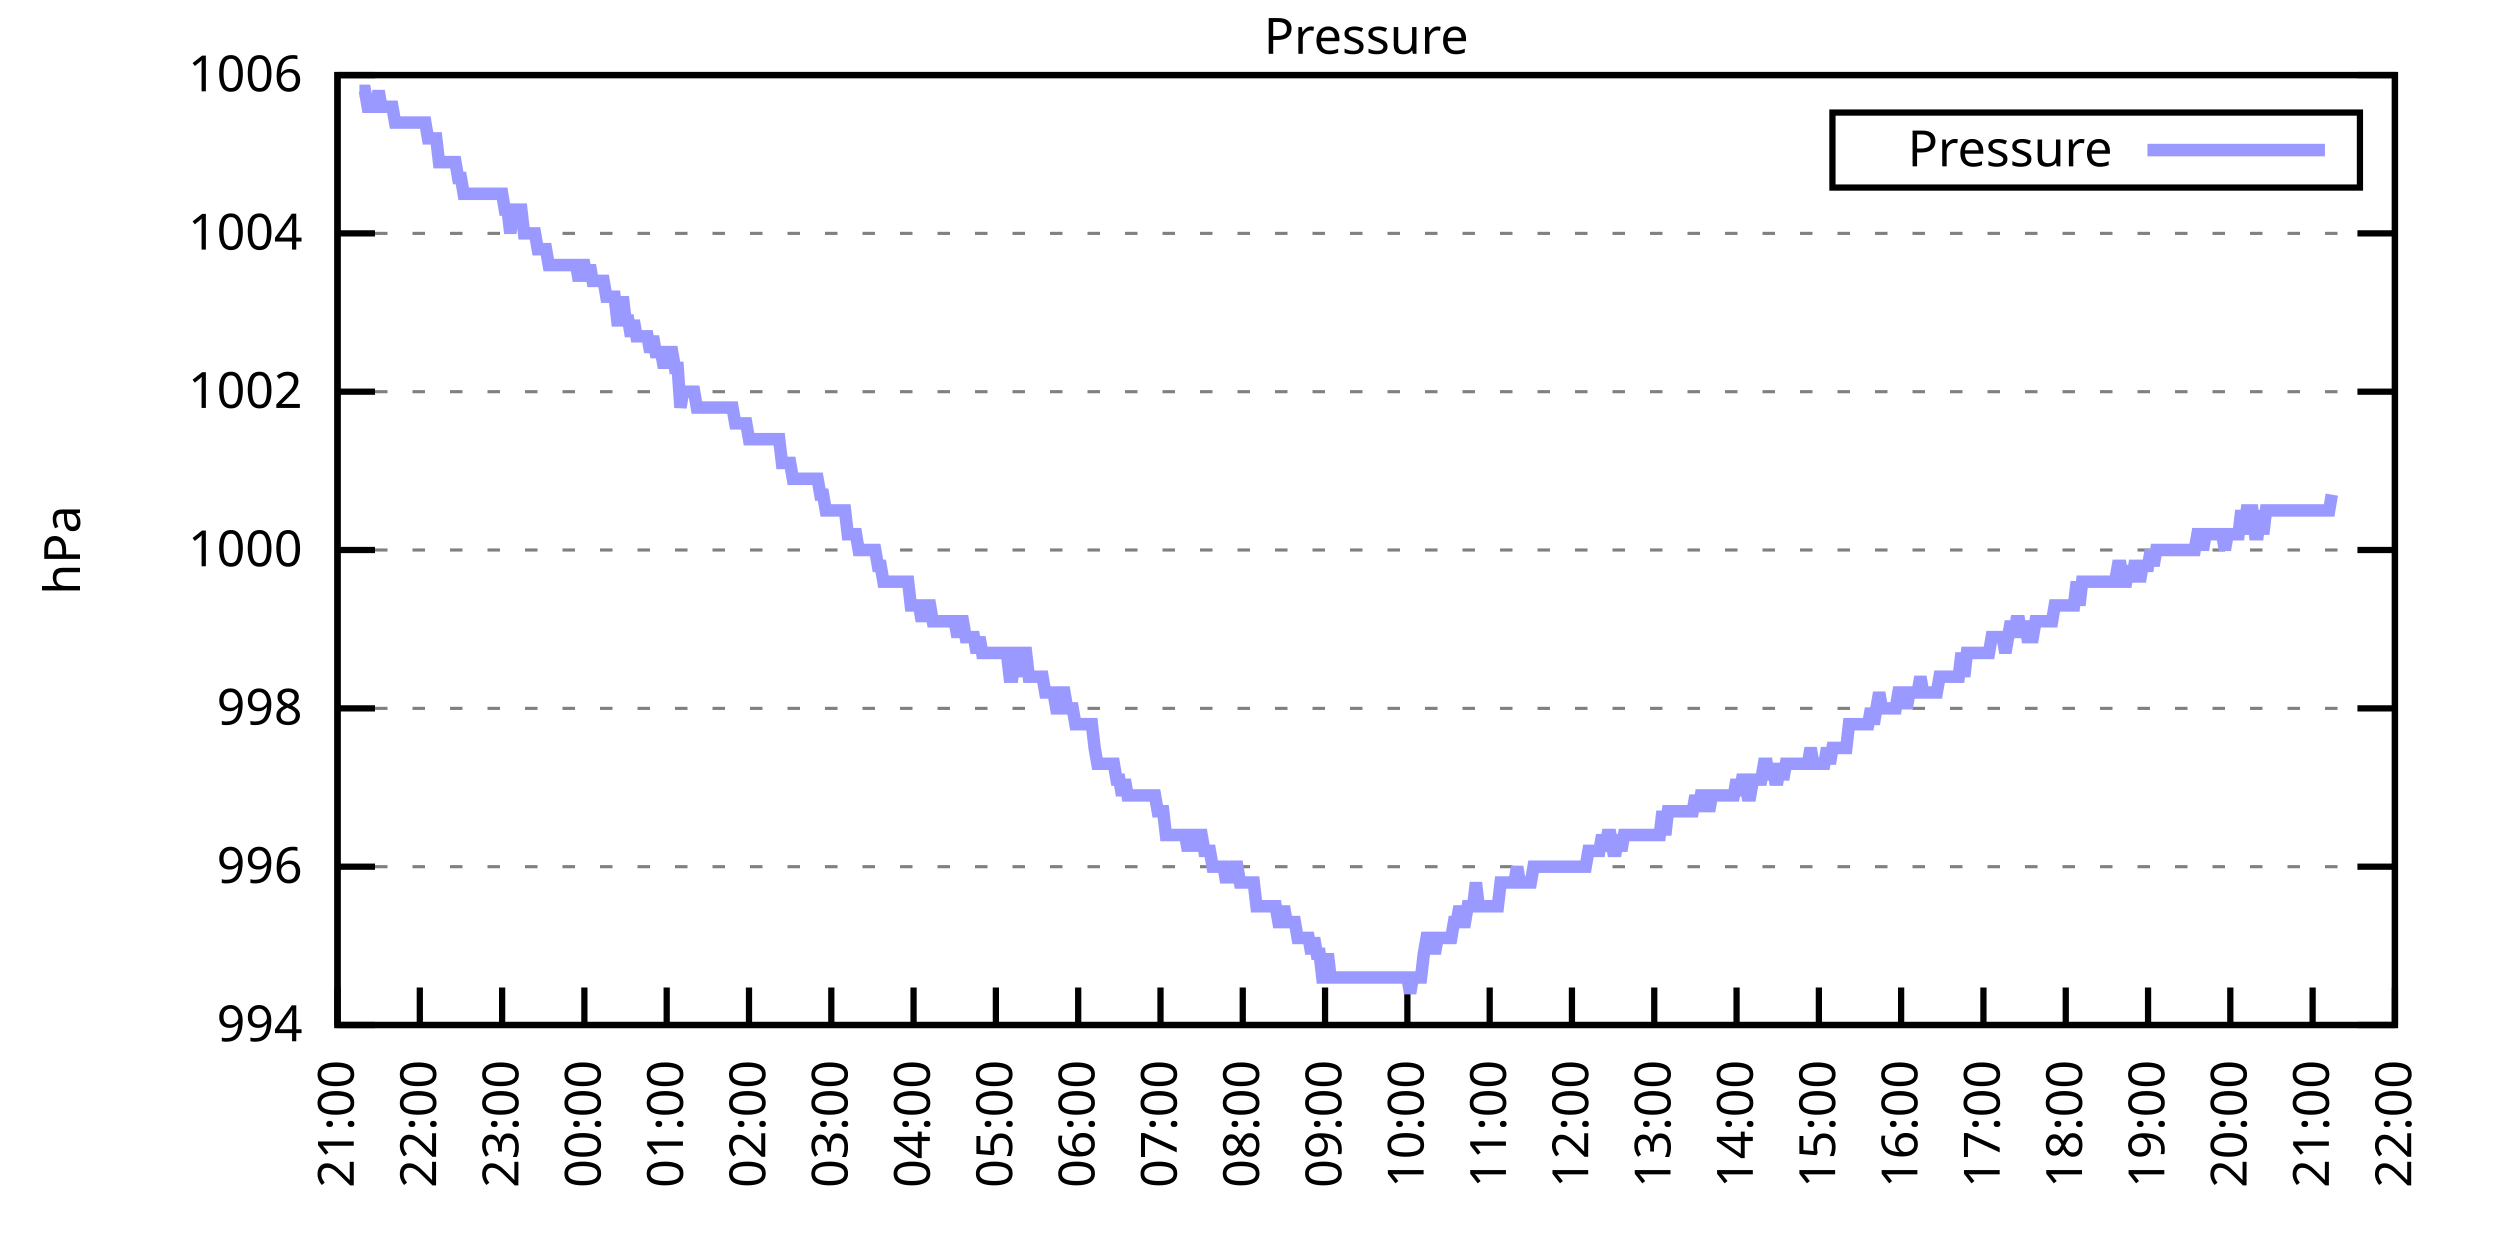
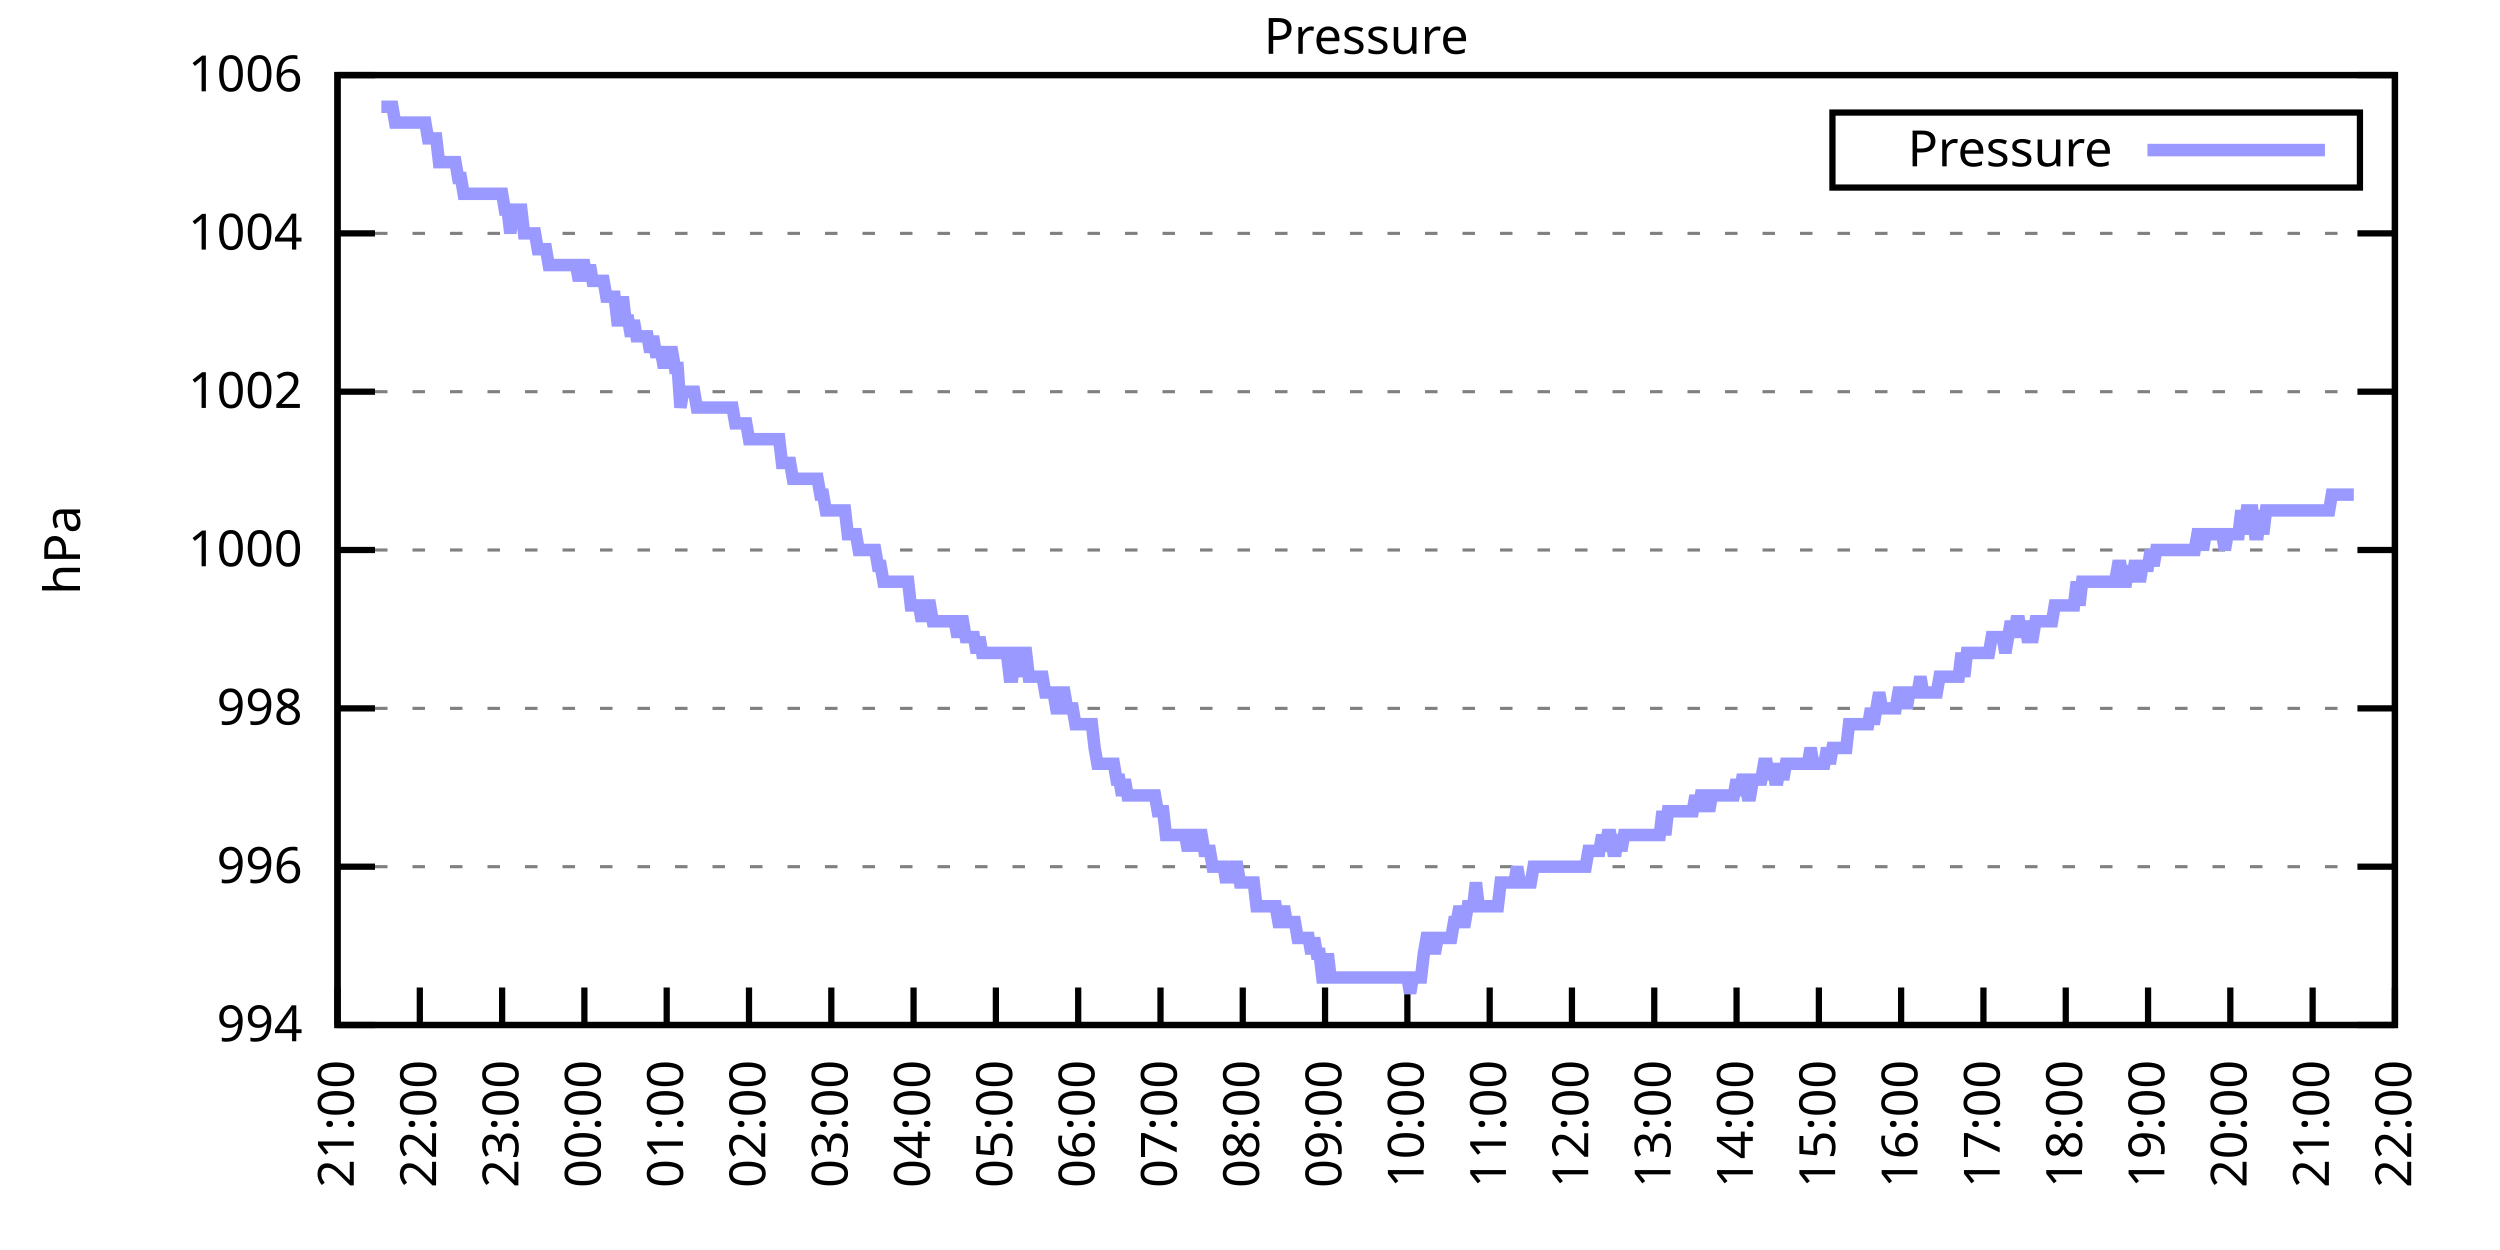
<svg xmlns="http://www.w3.org/2000/svg" xmlns:xlink="http://www.w3.org/1999/xlink" width="400" height="200" viewBox="0 0 400 200">
  <g id="gnuplot_canvas">
    <rect x="0" y="0" width="400" height="200" fill="none" />
    <defs>
      <circle id="gpDot" r="0.5" stroke-width="0.5" stroke="currentColor" />
      <path id="gpPt0" stroke-width="0.333" stroke="currentColor" d="M-1,0 h2 M0,-1 v2" />
      <path id="gpPt1" stroke-width="0.333" stroke="currentColor" d="M-1,-1 L1,1 M1,-1 L-1,1" />
      <path id="gpPt2" stroke-width="0.333" stroke="currentColor" d="M-1,0 L1,0 M0,-1 L0,1 M-1,-1 L1,1 M-1,1 L1,-1" />
      <rect id="gpPt3" stroke-width="0.333" stroke="currentColor" x="-1" y="-1" width="2" height="2" />
      <rect id="gpPt4" stroke-width="0.333" stroke="currentColor" fill="currentColor" x="-1" y="-1" width="2" height="2" />
      <circle id="gpPt5" stroke-width="0.333" stroke="currentColor" cx="0" cy="0" r="1" />
      <use xlink:href="#gpPt5" id="gpPt6" fill="currentColor" stroke="none" />
      <path id="gpPt7" stroke-width="0.333" stroke="currentColor" d="M0,-1.33 L-1.33,0.67 L1.33,0.67 z" />
      <use xlink:href="#gpPt7" id="gpPt8" fill="currentColor" stroke="none" />
      <use xlink:href="#gpPt7" id="gpPt9" stroke="currentColor" transform="rotate(180)" />
      <use xlink:href="#gpPt9" id="gpPt10" fill="currentColor" stroke="none" />
      <use xlink:href="#gpPt3" id="gpPt11" stroke="currentColor" transform="rotate(45)" />
      <use xlink:href="#gpPt11" id="gpPt12" fill="currentColor" stroke="none" />
      <path id="gpPt13" stroke-width="0.333" stroke="currentColor" d="M0,1.330 L1.265,0.411 L0.782,-1.067 L-0.782,-1.076 L-1.265,0.411 z" />
      <use xlink:href="#gpPt13" id="gpPt14" fill="currentColor" stroke="none" />
      <filter id="textbox" filterUnits="objectBoundingBox" x="0" y="0" height="1" width="1">
        <feFlood flood-color="white" flood-opacity="1" result="bgnd" />
        <feComposite in="SourceGraphic" in2="bgnd" operator="atop" />
      </filter>
      <filter id="greybox" filterUnits="objectBoundingBox" x="0" y="0" height="1" width="1">
        <feFlood flood-color="lightgrey" flood-opacity="1" result="grey" />
        <feComposite in="SourceGraphic" in2="grey" operator="atop" />
      </filter>
    </defs>
    <g fill="none" color="white" stroke="currentColor" stroke-width="1.00" stroke-linecap="butt" stroke-linejoin="miter">
</g>
    <g fill="none" color="black" stroke="currentColor" stroke-width="1.00" stroke-linecap="butt" stroke-linejoin="miter">
      <g stroke="none" shape-rendering="crispEdges">
        <polygon fill="rgb(255, 255, 255)" points="54.00,164.00 383.18,164.00 383.18,12.02 54.00,12.02 " />
      </g>
    </g>
    <g fill="none" color="black" stroke="currentColor" stroke-width="1.00" stroke-linecap="butt" stroke-linejoin="miter">
</g>
    <g fill="none" color="black" stroke="black" stroke-width="0.50" stroke-linecap="butt" stroke-linejoin="miter">
</g>
    <g fill="none" color="gray" stroke="currentColor" stroke-width="0.50" stroke-linecap="butt" stroke-linejoin="miter">
      <path stroke="gray" stroke-dasharray="2,4" class="gridline" d="M54.00,164.00 L383.19,164.00  " />
    </g>
    <g fill="none" color="gray" stroke="gray" stroke-width="1.00" stroke-linecap="butt" stroke-linejoin="miter">
</g>
    <g fill="none" color="black" stroke="currentColor" stroke-width="1.00" stroke-linecap="butt" stroke-linejoin="miter">
      <path stroke="black" d="M54.00,164.00 L60.00,164.00 M383.19,164.00 L377.19,164.00  " />
      <g transform="translate(48.40,166.60)" stroke="none" fill="black" font-family="Sans" font-size="8.00" text-anchor="end">
        <text>
          <tspan font-family="Sans"> 994</tspan>
        </text>
      </g>
    </g>
    <g fill="none" color="black" stroke="currentColor" stroke-width="1.00" stroke-linecap="butt" stroke-linejoin="miter">
</g>
    <g fill="none" color="black" stroke="black" stroke-width="0.50" stroke-linecap="butt" stroke-linejoin="miter">
</g>
    <g fill="none" color="gray" stroke="currentColor" stroke-width="0.50" stroke-linecap="butt" stroke-linejoin="miter">
      <path stroke="gray" stroke-dasharray="2,4" class="gridline" d="M54.00,138.67 L383.19,138.67  " />
    </g>
    <g fill="none" color="gray" stroke="gray" stroke-width="1.00" stroke-linecap="butt" stroke-linejoin="miter">
</g>
    <g fill="none" color="black" stroke="currentColor" stroke-width="1.00" stroke-linecap="butt" stroke-linejoin="miter">
      <path stroke="black" d="M54.00,138.67 L60.00,138.67 M383.19,138.67 L377.19,138.67  " />
      <g transform="translate(48.40,141.27)" stroke="none" fill="black" font-family="Sans" font-size="8.00" text-anchor="end">
        <text>
          <tspan font-family="Sans"> 996</tspan>
        </text>
      </g>
    </g>
    <g fill="none" color="black" stroke="currentColor" stroke-width="1.00" stroke-linecap="butt" stroke-linejoin="miter">
</g>
    <g fill="none" color="black" stroke="black" stroke-width="0.50" stroke-linecap="butt" stroke-linejoin="miter">
</g>
    <g fill="none" color="gray" stroke="currentColor" stroke-width="0.50" stroke-linecap="butt" stroke-linejoin="miter">
      <path stroke="gray" stroke-dasharray="2,4" class="gridline" d="M54.00,113.34 L383.19,113.34  " />
    </g>
    <g fill="none" color="gray" stroke="gray" stroke-width="1.00" stroke-linecap="butt" stroke-linejoin="miter">
</g>
    <g fill="none" color="black" stroke="currentColor" stroke-width="1.00" stroke-linecap="butt" stroke-linejoin="miter">
      <path stroke="black" d="M54.00,113.34 L60.00,113.34 M383.19,113.34 L377.19,113.34  " />
      <g transform="translate(48.40,115.94)" stroke="none" fill="black" font-family="Sans" font-size="8.00" text-anchor="end">
        <text>
          <tspan font-family="Sans"> 998</tspan>
        </text>
      </g>
    </g>
    <g fill="none" color="black" stroke="currentColor" stroke-width="1.00" stroke-linecap="butt" stroke-linejoin="miter">
</g>
    <g fill="none" color="black" stroke="black" stroke-width="0.50" stroke-linecap="butt" stroke-linejoin="miter">
</g>
    <g fill="none" color="gray" stroke="currentColor" stroke-width="0.50" stroke-linecap="butt" stroke-linejoin="miter">
      <path stroke="gray" stroke-dasharray="2,4" class="gridline" d="M54.00,88.00 L383.19,88.00  " />
    </g>
    <g fill="none" color="gray" stroke="gray" stroke-width="1.00" stroke-linecap="butt" stroke-linejoin="miter">
</g>
    <g fill="none" color="black" stroke="currentColor" stroke-width="1.00" stroke-linecap="butt" stroke-linejoin="miter">
      <path stroke="black" d="M54.00,88.00 L60.00,88.00 M383.19,88.00 L377.19,88.00  " />
      <g transform="translate(48.40,90.60)" stroke="none" fill="black" font-family="Sans" font-size="8.00" text-anchor="end">
        <text>
          <tspan font-family="Sans"> 1000</tspan>
        </text>
      </g>
    </g>
    <g fill="none" color="black" stroke="currentColor" stroke-width="1.00" stroke-linecap="butt" stroke-linejoin="miter">
</g>
    <g fill="none" color="black" stroke="black" stroke-width="0.50" stroke-linecap="butt" stroke-linejoin="miter">
</g>
    <g fill="none" color="gray" stroke="currentColor" stroke-width="0.50" stroke-linecap="butt" stroke-linejoin="miter">
      <path stroke="gray" stroke-dasharray="2,4" class="gridline" d="M54.00,62.67 L383.19,62.67  " />
    </g>
    <g fill="none" color="gray" stroke="gray" stroke-width="1.00" stroke-linecap="butt" stroke-linejoin="miter">
</g>
    <g fill="none" color="black" stroke="currentColor" stroke-width="1.00" stroke-linecap="butt" stroke-linejoin="miter">
      <path stroke="black" d="M54.00,62.67 L60.00,62.67 M383.19,62.67 L377.19,62.67  " />
      <g transform="translate(48.40,65.27)" stroke="none" fill="black" font-family="Sans" font-size="8.00" text-anchor="end">
        <text>
          <tspan font-family="Sans"> 1002</tspan>
        </text>
      </g>
    </g>
    <g fill="none" color="black" stroke="currentColor" stroke-width="1.00" stroke-linecap="butt" stroke-linejoin="miter">
</g>
    <g fill="none" color="black" stroke="black" stroke-width="0.50" stroke-linecap="butt" stroke-linejoin="miter">
</g>
    <g fill="none" color="gray" stroke="currentColor" stroke-width="0.50" stroke-linecap="butt" stroke-linejoin="miter">
      <path stroke="gray" stroke-dasharray="2,4" class="gridline" d="M54.00,37.34 L383.19,37.34  " />
    </g>
    <g fill="none" color="gray" stroke="gray" stroke-width="1.00" stroke-linecap="butt" stroke-linejoin="miter">
</g>
    <g fill="none" color="black" stroke="currentColor" stroke-width="1.00" stroke-linecap="butt" stroke-linejoin="miter">
      <path stroke="black" d="M54.00,37.34 L60.00,37.34 M383.19,37.34 L377.19,37.34  " />
      <g transform="translate(48.40,39.94)" stroke="none" fill="black" font-family="Sans" font-size="8.00" text-anchor="end">
        <text>
          <tspan font-family="Sans"> 1004</tspan>
        </text>
      </g>
    </g>
    <g fill="none" color="black" stroke="currentColor" stroke-width="1.00" stroke-linecap="butt" stroke-linejoin="miter">
</g>
    <g fill="none" color="black" stroke="black" stroke-width="0.50" stroke-linecap="butt" stroke-linejoin="miter">
</g>
    <g fill="none" color="gray" stroke="currentColor" stroke-width="0.50" stroke-linecap="butt" stroke-linejoin="miter">
      <path stroke="gray" stroke-dasharray="2,4" class="gridline" d="M54.00,12.01 L383.19,12.01  " />
    </g>
    <g fill="none" color="gray" stroke="gray" stroke-width="1.00" stroke-linecap="butt" stroke-linejoin="miter">
</g>
    <g fill="none" color="black" stroke="currentColor" stroke-width="1.00" stroke-linecap="butt" stroke-linejoin="miter">
      <path stroke="black" d="M54.00,12.01 L60.00,12.01 M383.19,12.01 L377.19,12.01  " />
      <g transform="translate(48.40,14.61)" stroke="none" fill="black" font-family="Sans" font-size="8.00" text-anchor="end">
        <text>
          <tspan font-family="Sans"> 1006</tspan>
        </text>
      </g>
    </g>
    <g fill="none" color="black" stroke="currentColor" stroke-width="1.00" stroke-linecap="butt" stroke-linejoin="miter">
      <path stroke="black" d="M54.00,164.00 L54.00,158.00  " />
      <g transform="translate(56.60,169.60) rotate(270.00)" stroke="none" fill="black" font-family="Sans" font-size="8.00" text-anchor="end">
        <text>
          <tspan font-family="Sans">21:00</tspan>
        </text>
      </g>
    </g>
    <g fill="none" color="black" stroke="currentColor" stroke-width="1.00" stroke-linecap="butt" stroke-linejoin="miter">
      <path stroke="black" d="M67.17,164.00 L67.17,158.00  " />
      <g transform="translate(69.77,169.60) rotate(270.00)" stroke="none" fill="black" font-family="Sans" font-size="8.00" text-anchor="end">
        <text>
          <tspan font-family="Sans">22:00</tspan>
        </text>
      </g>
    </g>
    <g fill="none" color="black" stroke="currentColor" stroke-width="1.00" stroke-linecap="butt" stroke-linejoin="miter">
      <path stroke="black" d="M80.34,164.00 L80.34,158.00  " />
      <g transform="translate(82.94,169.60) rotate(270.00)" stroke="none" fill="black" font-family="Sans" font-size="8.00" text-anchor="end">
        <text>
          <tspan font-family="Sans">23:00</tspan>
        </text>
      </g>
    </g>
    <g fill="none" color="black" stroke="currentColor" stroke-width="1.00" stroke-linecap="butt" stroke-linejoin="miter">
      <path stroke="black" d="M93.50,164.00 L93.50,158.00  " />
      <g transform="translate(96.10,169.60) rotate(270.00)" stroke="none" fill="black" font-family="Sans" font-size="8.00" text-anchor="end">
        <text>
          <tspan font-family="Sans">00:00</tspan>
        </text>
      </g>
    </g>
    <g fill="none" color="black" stroke="currentColor" stroke-width="1.00" stroke-linecap="butt" stroke-linejoin="miter">
      <path stroke="black" d="M106.67,164.00 L106.67,158.00  " />
      <g transform="translate(109.27,169.60) rotate(270.00)" stroke="none" fill="black" font-family="Sans" font-size="8.00" text-anchor="end">
        <text>
          <tspan font-family="Sans">01:00</tspan>
        </text>
      </g>
    </g>
    <g fill="none" color="black" stroke="currentColor" stroke-width="1.00" stroke-linecap="butt" stroke-linejoin="miter">
      <path stroke="black" d="M119.84,164.00 L119.84,158.00  " />
      <g transform="translate(122.44,169.60) rotate(270.00)" stroke="none" fill="black" font-family="Sans" font-size="8.00" text-anchor="end">
        <text>
          <tspan font-family="Sans">02:00</tspan>
        </text>
      </g>
    </g>
    <g fill="none" color="black" stroke="currentColor" stroke-width="1.00" stroke-linecap="butt" stroke-linejoin="miter">
      <path stroke="black" d="M133.01,164.00 L133.01,158.00  " />
      <g transform="translate(135.61,169.60) rotate(270.00)" stroke="none" fill="black" font-family="Sans" font-size="8.00" text-anchor="end">
        <text>
          <tspan font-family="Sans">03:00</tspan>
        </text>
      </g>
    </g>
    <g fill="none" color="black" stroke="currentColor" stroke-width="1.00" stroke-linecap="butt" stroke-linejoin="miter">
      <path stroke="black" d="M146.17,164.00 L146.17,158.00  " />
      <g transform="translate(148.77,169.60) rotate(270.00)" stroke="none" fill="black" font-family="Sans" font-size="8.00" text-anchor="end">
        <text>
          <tspan font-family="Sans">04:00</tspan>
        </text>
      </g>
    </g>
    <g fill="none" color="black" stroke="currentColor" stroke-width="1.00" stroke-linecap="butt" stroke-linejoin="miter">
      <path stroke="black" d="M159.34,164.00 L159.34,158.00  " />
      <g transform="translate(161.94,169.60) rotate(270.00)" stroke="none" fill="black" font-family="Sans" font-size="8.00" text-anchor="end">
        <text>
          <tspan font-family="Sans">05:00</tspan>
        </text>
      </g>
    </g>
    <g fill="none" color="black" stroke="currentColor" stroke-width="1.00" stroke-linecap="butt" stroke-linejoin="miter">
      <path stroke="black" d="M172.51,164.00 L172.51,158.00  " />
      <g transform="translate(175.11,169.60) rotate(270.00)" stroke="none" fill="black" font-family="Sans" font-size="8.00" text-anchor="end">
        <text>
          <tspan font-family="Sans">06:00</tspan>
        </text>
      </g>
    </g>
    <g fill="none" color="black" stroke="currentColor" stroke-width="1.00" stroke-linecap="butt" stroke-linejoin="miter">
      <path stroke="black" d="M185.68,164.00 L185.68,158.00  " />
      <g transform="translate(188.28,169.60) rotate(270.00)" stroke="none" fill="black" font-family="Sans" font-size="8.00" text-anchor="end">
        <text>
          <tspan font-family="Sans">07:00</tspan>
        </text>
      </g>
    </g>
    <g fill="none" color="black" stroke="currentColor" stroke-width="1.00" stroke-linecap="butt" stroke-linejoin="miter">
      <path stroke="black" d="M198.84,164.00 L198.84,158.00  " />
      <g transform="translate(201.44,169.60) rotate(270.00)" stroke="none" fill="black" font-family="Sans" font-size="8.00" text-anchor="end">
        <text>
          <tspan font-family="Sans">08:00</tspan>
        </text>
      </g>
    </g>
    <g fill="none" color="black" stroke="currentColor" stroke-width="1.00" stroke-linecap="butt" stroke-linejoin="miter">
      <path stroke="black" d="M212.01,164.00 L212.01,158.00  " />
      <g transform="translate(214.61,169.60) rotate(270.00)" stroke="none" fill="black" font-family="Sans" font-size="8.00" text-anchor="end">
        <text>
          <tspan font-family="Sans">09:00</tspan>
        </text>
      </g>
    </g>
    <g fill="none" color="black" stroke="currentColor" stroke-width="1.00" stroke-linecap="butt" stroke-linejoin="miter">
      <path stroke="black" d="M225.18,164.00 L225.18,158.00  " />
      <g transform="translate(227.78,169.60) rotate(270.00)" stroke="none" fill="black" font-family="Sans" font-size="8.00" text-anchor="end">
        <text>
          <tspan font-family="Sans">10:00</tspan>
        </text>
      </g>
    </g>
    <g fill="none" color="black" stroke="currentColor" stroke-width="1.00" stroke-linecap="butt" stroke-linejoin="miter">
      <path stroke="black" d="M238.35,164.00 L238.35,158.00  " />
      <g transform="translate(240.95,169.60) rotate(270.00)" stroke="none" fill="black" font-family="Sans" font-size="8.00" text-anchor="end">
        <text>
          <tspan font-family="Sans">11:00</tspan>
        </text>
      </g>
    </g>
    <g fill="none" color="black" stroke="currentColor" stroke-width="1.00" stroke-linecap="butt" stroke-linejoin="miter">
      <path stroke="black" d="M251.51,164.00 L251.51,158.00  " />
      <g transform="translate(254.11,169.60) rotate(270.00)" stroke="none" fill="black" font-family="Sans" font-size="8.00" text-anchor="end">
        <text>
          <tspan font-family="Sans">12:00</tspan>
        </text>
      </g>
    </g>
    <g fill="none" color="black" stroke="currentColor" stroke-width="1.00" stroke-linecap="butt" stroke-linejoin="miter">
      <path stroke="black" d="M264.68,164.00 L264.68,158.00  " />
      <g transform="translate(267.28,169.60) rotate(270.00)" stroke="none" fill="black" font-family="Sans" font-size="8.00" text-anchor="end">
        <text>
          <tspan font-family="Sans">13:00</tspan>
        </text>
      </g>
    </g>
    <g fill="none" color="black" stroke="currentColor" stroke-width="1.00" stroke-linecap="butt" stroke-linejoin="miter">
      <path stroke="black" d="M277.85,164.00 L277.85,158.00  " />
      <g transform="translate(280.45,169.60) rotate(270.00)" stroke="none" fill="black" font-family="Sans" font-size="8.00" text-anchor="end">
        <text>
          <tspan font-family="Sans">14:00</tspan>
        </text>
      </g>
    </g>
    <g fill="none" color="black" stroke="currentColor" stroke-width="1.00" stroke-linecap="butt" stroke-linejoin="miter">
      <path stroke="black" d="M291.02,164.00 L291.02,158.00  " />
      <g transform="translate(293.62,169.60) rotate(270.00)" stroke="none" fill="black" font-family="Sans" font-size="8.00" text-anchor="end">
        <text>
          <tspan font-family="Sans">15:00</tspan>
        </text>
      </g>
    </g>
    <g fill="none" color="black" stroke="currentColor" stroke-width="1.00" stroke-linecap="butt" stroke-linejoin="miter">
      <path stroke="black" d="M304.18,164.00 L304.18,158.00  " />
      <g transform="translate(306.78,169.60) rotate(270.00)" stroke="none" fill="black" font-family="Sans" font-size="8.00" text-anchor="end">
        <text>
          <tspan font-family="Sans">16:00</tspan>
        </text>
      </g>
    </g>
    <g fill="none" color="black" stroke="currentColor" stroke-width="1.00" stroke-linecap="butt" stroke-linejoin="miter">
      <path stroke="black" d="M317.35,164.00 L317.35,158.00  " />
      <g transform="translate(319.95,169.60) rotate(270.00)" stroke="none" fill="black" font-family="Sans" font-size="8.00" text-anchor="end">
        <text>
          <tspan font-family="Sans">17:00</tspan>
        </text>
      </g>
    </g>
    <g fill="none" color="black" stroke="currentColor" stroke-width="1.00" stroke-linecap="butt" stroke-linejoin="miter">
      <path stroke="black" d="M330.52,164.00 L330.52,158.00  " />
      <g transform="translate(333.12,169.60) rotate(270.00)" stroke="none" fill="black" font-family="Sans" font-size="8.00" text-anchor="end">
        <text>
          <tspan font-family="Sans">18:00</tspan>
        </text>
      </g>
    </g>
    <g fill="none" color="black" stroke="currentColor" stroke-width="1.00" stroke-linecap="butt" stroke-linejoin="miter">
      <path stroke="black" d="M343.69,164.00 L343.69,158.00  " />
      <g transform="translate(346.29,169.60) rotate(270.00)" stroke="none" fill="black" font-family="Sans" font-size="8.00" text-anchor="end">
        <text>
          <tspan font-family="Sans">19:00</tspan>
        </text>
      </g>
    </g>
    <g fill="none" color="black" stroke="currentColor" stroke-width="1.00" stroke-linecap="butt" stroke-linejoin="miter">
      <path stroke="black" d="M356.85,164.00 L356.85,158.00  " />
      <g transform="translate(359.45,169.60) rotate(270.00)" stroke="none" fill="black" font-family="Sans" font-size="8.00" text-anchor="end">
        <text>
          <tspan font-family="Sans">20:00</tspan>
        </text>
      </g>
    </g>
    <g fill="none" color="black" stroke="currentColor" stroke-width="1.00" stroke-linecap="butt" stroke-linejoin="miter">
      <path stroke="black" d="M370.02,164.00 L370.02,158.00  " />
      <g transform="translate(372.62,169.60) rotate(270.00)" stroke="none" fill="black" font-family="Sans" font-size="8.00" text-anchor="end">
        <text>
          <tspan font-family="Sans">21:00</tspan>
        </text>
      </g>
    </g>
    <g fill="none" color="black" stroke="currentColor" stroke-width="1.00" stroke-linecap="butt" stroke-linejoin="miter">
      <path stroke="black" d="M383.19,164.00 L383.19,158.00  " />
      <g transform="translate(385.79,169.60) rotate(270.00)" stroke="none" fill="black" font-family="Sans" font-size="8.00" text-anchor="end">
        <text>
          <tspan font-family="Sans">22:00</tspan>
        </text>
      </g>
    </g>
    <g fill="none" color="black" stroke="currentColor" stroke-width="1.00" stroke-linecap="butt" stroke-linejoin="miter">
</g>
    <g fill="none" color="black" stroke="currentColor" stroke-width="1.00" stroke-linecap="butt" stroke-linejoin="miter">
      <path stroke="black" d="M54.00,12.01 L54.00,164.00 L383.19,164.00 L383.19,12.01 L54.00,12.01 Z  " />
    </g>
    <g fill="none" color="black" stroke="currentColor" stroke-width="1.00" stroke-linecap="butt" stroke-linejoin="miter">
</g>
    <g fill="none" color="black" stroke="currentColor" stroke-width="1.00" stroke-linecap="butt" stroke-linejoin="miter">
      <path stroke="black" d="M293.19,30.01 L293.19,18.01 L377.59,18.01 L377.59,30.01 L293.19,30.01 Z  " />
    </g>
    <g id="Pressure_plot_1">
      <g fill="none" color="white" stroke="black" stroke-width="2.00" stroke-linecap="butt" stroke-linejoin="miter">
</g>
      <g fill="none" color="black" stroke="currentColor" stroke-width="2.00" stroke-linecap="butt" stroke-linejoin="miter">
        <g transform="translate(337.99,26.61)" stroke="none" fill="black" font-family="Sans" font-size="8.00" text-anchor="end">
          <text>
            <tspan font-family="Sans">Pressure</tspan>
          </text>
        </g>
      </g>
      <g fill="none" color="black" stroke="currentColor" stroke-width="2.00" stroke-linecap="butt" stroke-linejoin="miter">
-         <path stroke="rgb(153, 153, 255)" d="M343.59,24.01 L371.99,24.01 M57.51,14.54 L57.95,14.54 L58.39,14.54 L58.83,17.08 L59.27,17.08 L59.71,17.08   L60.14,17.08 L60.58,14.54 L61.02,17.08 L61.46,17.08 L61.90,17.08 L62.34,17.08 L62.78,17.08 L63.22,19.61   L63.66,19.61 L64.10,19.61 L64.53,19.61 L64.97,19.61 L65.41,19.61 L65.85,19.61 L66.29,19.61 L66.73,19.61   L67.17,19.61 L67.61,19.61 L68.05,19.61 L68.48,22.14 L68.92,22.14 L69.36,22.14 L69.80,22.14 L70.24,25.94   L70.68,25.94 L71.12,25.94 L71.56,25.94 L72.00,25.94 L72.43,25.94 L72.87,25.94 L73.31,28.48 L73.75,28.48   L74.19,31.01 L74.63,31.01 L75.07,31.01 L75.51,31.01 L75.95,31.01 L76.38,31.01 L76.82,31.01 L77.26,31.01   L77.70,31.01 L78.14,31.01 L78.58,31.01 L79.02,31.01 L79.46,31.01 L79.90,31.01 L80.34,31.01 L80.77,33.54   L81.21,33.54 L81.65,37.34 L82.09,33.54 L82.53,33.54 L82.97,33.54 L83.41,33.54 L83.85,37.34 L84.29,37.34   L84.72,37.34 L85.16,37.34 L85.60,37.34 L86.04,39.87 L86.48,39.87 L86.92,39.87 L87.36,39.87 L87.80,42.41   L88.24,42.41 L88.67,42.41 L89.11,42.41 L89.55,42.41 L89.99,42.41 L90.43,42.41 L90.87,42.41 L91.31,42.41   L91.75,42.41 L92.19,42.41 L92.62,44.94 L93.06,42.41 L93.50,42.41 L93.94,44.94 L94.38,42.41 L94.82,44.94   L95.26,44.94 L95.70,44.94 L96.14,44.94 L96.58,44.94 L97.01,47.47 L97.45,47.47 L97.89,47.47 L98.33,47.47   L98.77,51.27 L99.21,51.27 L99.65,47.47 L100.09,51.27 L100.53,51.27 L100.96,53.81 L101.40,51.27 L101.84,53.81   L102.28,53.81 L102.72,53.81 L103.16,53.81 L103.60,53.81 L104.04,56.34 L104.48,53.81 L104.91,56.34 L105.35,56.34   L105.79,56.34 L106.23,58.87 L106.67,56.34 L107.11,56.34 L107.55,56.34 L107.99,58.87 L108.43,58.87 L108.87,65.21   L109.30,62.67 L109.74,62.67 L110.18,62.67 L110.62,62.67 L111.06,62.67 L111.50,65.21 L111.94,65.21 L112.38,65.21   L112.82,65.21 L113.25,65.21 L113.69,65.21 L114.13,65.21 L114.57,65.21 L115.01,65.21 L115.45,65.21 L115.89,65.21   L116.33,65.21 L116.77,65.21 L117.20,65.21 L117.64,67.74 L118.08,67.74 L118.52,67.74 L118.96,67.74 L119.40,67.74   L119.84,70.27 L120.28,70.27 L120.72,70.27 L121.15,70.27 L121.59,70.27 L122.03,70.27 L122.47,70.27 L122.91,70.27   L123.35,70.27 L123.79,70.27 L124.23,70.27 L124.67,70.27 L125.11,74.07 L125.54,74.07 L125.98,74.07 L126.42,74.07   L126.86,76.61 L127.30,76.61 L127.74,76.61 L128.18,76.61 L128.62,76.61 L129.06,76.61 L129.49,76.61 L129.93,76.61   L130.37,76.61 L130.81,76.61 L131.25,79.14 L131.69,79.14 L132.13,81.67 L132.57,81.67 L133.01,81.67 L133.44,81.67   L133.88,81.67 L134.32,81.67 L134.76,81.67 L135.20,81.67 L135.64,85.47 L136.08,85.47 L136.52,85.47 L136.96,85.47   L137.39,88.00 L137.83,88.00 L138.27,88.00 L138.71,88.00 L139.15,88.00 L139.59,88.00 L140.03,88.00 L140.47,90.54   L140.91,90.54 L141.35,93.07 L141.78,93.07 L142.22,93.07 L142.66,93.07 L143.10,93.07 L143.54,93.07 L143.98,93.07   L144.42,93.07 L144.86,93.07 L145.30,93.07 L145.73,96.87 L146.17,96.87 L146.61,96.87 L147.05,96.87 L147.49,99.40   L147.93,96.87 L148.37,96.87 L148.81,96.87 L149.25,99.40 L149.68,99.40 L150.12,99.40 L150.56,99.40 L151.00,99.40   L151.44,99.40 L151.88,99.40 L152.32,99.40 L152.76,99.40 L153.20,101.94 L153.63,99.40 L154.07,99.40 L154.51,101.94   L154.95,101.94 L155.39,101.94 L155.83,101.94 L156.27,104.47 L156.71,101.94 L157.15,104.47 L157.59,104.47 L158.02,104.47   L158.46,104.47 L158.90,104.47 L159.34,104.47 L159.78,104.47 L160.22,104.47 L160.66,104.47 L161.10,104.47 L161.54,108.27   L161.97,108.27 L162.41,104.47 L162.85,104.47 L163.29,108.27 L163.73,104.47 L164.17,104.47 L164.61,108.27 L165.05,108.27   L165.49,108.27 L165.92,108.27 L166.36,108.27 L166.80,108.27 L167.24,110.80 L167.68,110.80 L168.12,110.80 L168.56,110.80   L169.00,113.34 L169.44,113.34 L169.87,110.80 L170.31,110.80 L170.75,113.34 L171.19,113.34 L171.63,113.34 L172.07,115.87   L172.51,115.87 L172.95,115.87 L173.39,115.87 L173.83,115.87 L174.26,115.87 L174.70,115.87 L175.14,119.67 L175.58,122.20   L176.02,122.20 L176.46,122.20 L176.90,122.20 L177.34,122.20 L177.78,122.20 L178.21,122.20 L178.65,124.74 L179.09,124.74   L179.53,127.27 L179.97,124.74 L180.41,127.27 L180.85,127.27 L181.29,127.27 L181.73,127.27 L182.16,127.27 L182.60,127.27   L183.04,127.27 L183.48,127.27 L183.92,127.27 L184.36,127.27 L184.80,127.27 L185.24,129.80 L185.68,129.80 L186.11,129.80   L186.55,133.60 L186.99,133.60 L187.43,133.60 L187.87,133.60 L188.31,133.60 L188.75,133.60 L189.19,133.60 L189.63,133.60   L190.07,136.14 L190.50,133.60 L190.94,133.60 L191.38,136.14 L191.82,133.60 L192.26,133.60 L192.70,136.14 L193.14,136.14   L193.58,136.14 L194.02,138.67 L194.45,138.67 L194.89,138.67 L195.33,138.67 L195.77,138.67 L196.21,141.20 L196.65,138.67   L197.09,141.20 L197.53,138.67 L197.97,138.67 L198.40,141.20 L198.84,141.20 L199.28,141.20 L199.72,141.20 L200.16,141.20   L200.60,141.20 L201.04,145.00 L201.48,145.00 L201.92,145.00 L202.35,145.00 L202.79,145.00 L203.23,145.00 L203.67,145.00   L204.11,145.00 L204.55,147.53 L204.99,147.53 L205.43,145.00 L205.87,147.53 L206.31,147.53 L206.74,147.53 L207.18,147.53   L207.62,150.07 L208.06,150.07 L208.50,150.07 L208.94,150.07 L209.38,150.07 L209.82,152.60 L210.26,150.07 L210.69,152.60   L211.13,152.60 L211.57,156.40 L212.01,156.40 L212.45,152.60 L212.89,156.40 L213.33,156.40 L213.77,156.40 L214.21,156.40   L214.64,156.40 L215.08,156.40 L215.52,156.40 L215.96,156.40 L216.40,156.40 L216.84,156.40 L217.28,156.40 L217.72,156.40   L218.16,156.40 L218.60,156.40 L219.03,156.40 L219.47,156.40 L219.91,156.40 L220.35,156.40 L220.79,156.40 L221.23,156.40   L221.67,156.40 L222.11,156.40 L222.55,156.40 L222.98,156.40 L223.42,156.40 L223.86,156.40 L224.30,156.40 L224.74,156.40   L225.18,156.40 L225.62,158.93 L226.06,156.40 L226.50,156.40 L226.93,156.40 L227.37,156.40 L227.81,152.60 L228.25,150.07   L228.69,150.07 L229.13,150.07 L229.57,152.60 L230.01,150.07 L230.45,150.07 L230.88,150.07 L231.32,150.07 L231.76,150.07   L232.20,150.07 L232.64,147.53 L233.08,147.53 L233.52,145.00 L233.96,147.53 L234.40,147.53 L234.84,145.00 L235.27,145.00   L235.71,145.00 L236.15,141.20 L236.59,145.00 L237.03,145.00 L237.47,145.00 L237.91,145.00 L238.35,145.00 L238.79,145.00   L239.22,145.00 L239.66,145.00 L240.10,141.20 L240.54,141.20 L240.98,141.20 L241.42,141.20 L241.86,141.20 L242.30,141.20   L242.74,138.67 L243.17,141.20 L243.61,141.20 L244.05,141.20 L244.49,141.20 L244.93,141.20 L245.37,138.67 L245.81,138.67   L246.25,138.67 L246.69,138.67 L247.12,138.67 L247.56,138.67 L248.00,138.67 L248.44,138.67 L248.88,138.67 L249.32,138.67   L249.76,138.67 L250.20,138.67 L250.64,138.67 L251.08,138.67 L251.51,138.67 L251.95,138.67 L252.39,138.67 L252.83,138.67   L253.27,138.67 L253.71,138.67 L254.15,136.14 L254.59,136.14 L255.03,136.14 L255.46,136.14 L255.90,136.14 L256.34,133.60   L256.78,136.14 L257.22,133.60 L257.66,133.60 L258.10,136.14 L258.54,136.14 L258.98,133.60 L259.41,136.14 L259.85,133.60   L260.29,133.60 L260.73,133.60 L261.17,133.60 L261.61,133.60 L262.05,133.60 L262.49,133.60 L262.93,133.60 L263.36,133.60   L263.80,133.60 L264.24,133.60 L264.68,133.60 L265.12,133.60 L265.56,133.60 L266.00,129.80 L266.44,133.60 L266.88,129.80   L267.32,129.80 L267.75,129.80 L268.19,129.80 L268.63,129.80 L269.07,129.80 L269.51,129.80 L269.95,129.80 L270.39,129.80   L270.83,129.80 L271.27,127.27 L271.70,129.80 L272.14,127.27 L272.58,127.27 L273.02,127.27 L273.46,129.80 L273.90,127.27   L274.34,127.27 L274.78,127.27 L275.22,127.27 L275.65,127.27 L276.09,127.27 L276.53,127.27 L276.97,127.27 L277.41,127.27   L277.85,124.74 L278.29,127.27 L278.73,124.74 L279.17,124.74 L279.60,127.27 L280.04,127.27 L280.48,124.74 L280.92,124.74   L281.36,124.74 L281.80,124.74 L282.24,122.20 L282.68,122.20 L283.12,124.74 L283.56,122.20 L283.99,124.74 L284.43,124.74   L284.87,122.20 L285.31,124.74 L285.75,122.20 L286.19,122.20 L286.63,122.20 L287.07,122.20 L287.51,122.20 L287.94,122.20   L288.38,122.20 L288.82,122.20 L289.26,122.20 L289.70,119.67 L290.14,122.20 L290.58,122.20 L291.02,122.20 L291.46,122.20   L291.89,122.20 L292.33,119.67 L292.77,122.20 L293.21,119.67 L293.65,119.67 L294.09,119.67 L294.53,119.67 L294.97,119.67   L295.41,119.67 L295.84,115.87 L296.28,115.87 L296.72,115.87 L297.16,115.87 L297.60,115.87 L298.04,115.87 L298.48,115.87   L298.92,115.87 L299.36,113.34 L299.80,115.87 L300.23,113.34 L300.67,110.80 L301.11,113.34 L301.55,113.34 L301.99,113.34   L302.43,113.34 L302.87,113.34 L303.31,113.34 L303.75,110.80 L304.18,110.80 L304.62,110.80 L305.06,113.34 L305.50,110.80   L305.94,110.80 L306.38,110.80 L306.82,110.80 L307.26,108.27 L307.70,110.80 L308.13,110.80 L308.57,110.80 L309.01,110.80   L309.45,110.80 L309.89,110.80 L310.33,108.27 L310.77,108.27 L311.21,108.27 L311.65,108.27 L312.08,108.27 L312.52,108.27   L312.96,108.27 L313.40,108.27 L313.84,104.47 L314.28,108.27 L314.72,104.47 L315.16,104.47 L315.60,104.47 L316.04,104.47   L316.47,104.47 L316.91,104.47 L317.35,104.47 L317.79,104.47 L318.23,104.47 L318.67,101.94 L319.11,101.94 L319.55,101.94   L319.99,101.94 L320.42,101.94 L320.86,104.47 L321.30,101.94 L321.74,99.40 L322.18,101.94 L322.62,99.40 L323.06,99.40   L323.50,101.94 L323.94,99.40 L324.37,101.94 L324.81,101.94 L325.25,101.94 L325.69,99.40 L326.13,99.40 L326.57,99.40   L327.01,99.40 L327.45,99.40 L327.89,99.40 L328.33,99.40 L328.76,96.87 L329.20,96.87 L329.64,96.87 L330.08,96.87   L330.52,96.87 L330.96,96.87 L331.40,96.87 L331.84,96.87 L332.28,93.07 L332.71,96.87 L333.15,93.07 L333.59,93.07   L334.03,93.07 L334.47,93.07 L334.91,93.07 L335.35,93.07 L335.79,93.07 L336.23,93.07 L336.66,93.07 L337.10,93.07   L337.54,93.07 L337.98,93.07 L338.42,93.07 L338.86,90.54 L339.30,90.54 L339.74,93.07 L340.18,93.07 L340.61,90.54   L341.05,93.07 L341.49,90.54 L341.93,90.54 L342.37,93.07 L342.81,90.54 L343.25,90.54 L343.69,90.54 L344.13,88.00   L344.57,90.54 L345.00,88.00 L345.44,88.00 L345.88,88.00 L346.32,88.00 L346.76,88.00 L347.20,88.00 L347.64,88.00   L348.08,88.00 L348.52,88.00 L348.95,88.00 L349.39,88.00 L349.83,88.00 L350.27,88.00 L350.71,88.00 L351.15,88.00   L351.59,85.47 L352.03,85.47 L352.47,88.00 L352.90,85.47 L353.34,85.47 L353.78,85.47 L354.22,85.47 L354.66,85.47   L355.10,85.47 L355.54,85.47 L355.98,88.00 L356.42,85.47 L356.85,85.47 L357.29,85.47 L357.73,85.47 L358.17,85.47   L358.61,81.67 L359.05,85.47 L359.49,81.67 L359.93,81.67 L360.37,81.67 L360.81,85.47 L361.24,85.47 L361.68,81.67   L362.12,85.47 L362.56,81.67 L363.00,81.67 L363.44,81.67 L363.88,81.67 L364.32,81.67 L364.76,81.67 L365.19,81.67   L365.63,81.67 L366.07,81.67 L366.51,81.67 L366.95,81.67 L367.39,81.67 L367.83,81.67 L368.27,81.67 L368.71,81.67   L369.14,81.67 L369.58,81.67 L370.02,81.67 L370.46,81.67 L370.90,81.67 L371.34,81.67 L371.78,81.67 L372.22,81.67   L372.66,81.67 L373.09,79.14  " />
+         <path stroke="rgb(153, 153, 255)" d="M343.59,24.01 L371.99,24.01 M61.02,17.08 L61.46,17.08 L61.90,17.08 L62.34,17.08 L62.78,17.08 L63.22,19.61   L63.66,19.61 L64.10,19.61 L64.53,19.61 L64.97,19.61 L65.41,19.61 L65.85,19.61 L66.29,19.61 L66.73,19.61   L67.17,19.61 L67.61,19.61 L68.05,19.61 L68.48,22.14 L68.92,22.14 L69.36,22.14 L69.80,22.14 L70.24,25.94   L70.68,25.94 L71.12,25.94 L71.56,25.94 L72.00,25.94 L72.43,25.94 L72.87,25.94 L73.31,28.48 L73.75,28.48   L74.19,31.01 L74.63,31.01 L75.07,31.01 L75.51,31.01 L75.95,31.01 L76.38,31.01 L76.82,31.01 L77.26,31.01   L77.70,31.01 L78.14,31.01 L78.58,31.01 L79.02,31.01 L79.46,31.01 L79.90,31.01 L80.34,31.01 L80.77,33.54   L81.21,33.54 L81.65,37.34 L82.09,33.54 L82.53,33.54 L82.97,33.54 L83.41,33.54 L83.85,37.34 L84.29,37.34   L84.72,37.34 L85.16,37.34 L85.60,37.34 L86.04,39.87 L86.48,39.87 L86.92,39.87 L87.36,39.87 L87.80,42.41   L88.24,42.41 L88.67,42.41 L89.11,42.41 L89.55,42.41 L89.99,42.41 L90.43,42.41 L90.87,42.41 L91.31,42.41   L91.75,42.41 L92.19,42.41 L92.62,44.94 L93.06,42.41 L93.50,42.41 L93.94,44.94 L94.38,42.41 L94.82,44.94   L95.26,44.94 L95.70,44.94 L96.14,44.94 L96.58,44.94 L97.01,47.47 L97.45,47.47 L97.89,47.47 L98.33,47.47   L98.77,51.27 L99.21,51.27 L99.65,47.47 L100.09,51.27 L100.53,51.27 L100.96,53.81 L101.40,51.27 L101.84,53.81   L102.28,53.81 L102.72,53.81 L103.16,53.81 L103.60,53.81 L104.04,56.34 L104.48,53.81 L104.91,56.34 L105.35,56.34   L105.79,56.34 L106.23,58.87 L106.67,56.34 L107.11,56.34 L107.55,56.34 L107.99,58.87 L108.43,58.87 L108.87,65.21   L109.30,62.67 L109.74,62.67 L110.18,62.67 L110.62,62.67 L111.06,62.67 L111.50,65.21 L111.94,65.21 L112.38,65.21   L112.82,65.21 L113.25,65.21 L113.69,65.21 L114.13,65.21 L114.57,65.21 L115.01,65.21 L115.45,65.21 L115.89,65.21   L116.33,65.21 L116.77,65.21 L117.20,65.21 L117.64,67.74 L118.08,67.74 L118.52,67.74 L118.96,67.74 L119.40,67.74   L119.84,70.27 L120.28,70.27 L120.72,70.27 L121.15,70.27 L121.59,70.27 L122.03,70.27 L122.47,70.27 L122.91,70.27   L123.35,70.27 L123.79,70.27 L124.23,70.27 L124.67,70.27 L125.11,74.07 L125.54,74.07 L125.98,74.07 L126.42,74.07   L126.86,76.61 L127.30,76.61 L127.74,76.61 L128.18,76.61 L128.62,76.61 L129.06,76.61 L129.49,76.61 L129.93,76.61   L130.37,76.61 L130.81,76.61 L131.25,79.14 L131.69,79.14 L132.13,81.67 L132.57,81.67 L133.01,81.67 L133.44,81.67   L133.88,81.67 L134.32,81.67 L134.76,81.67 L135.20,81.67 L135.64,85.47 L136.08,85.47 L136.52,85.47 L136.96,85.47   L137.39,88.00 L137.83,88.00 L138.27,88.00 L138.71,88.00 L139.15,88.00 L139.59,88.00 L140.03,88.00 L140.47,90.54   L140.91,90.54 L141.35,93.07 L141.78,93.07 L142.22,93.07 L142.66,93.07 L143.10,93.07 L143.54,93.07 L143.98,93.07   L144.42,93.07 L144.86,93.07 L145.30,93.07 L145.73,96.87 L146.17,96.87 L146.61,96.87 L147.05,96.87 L147.49,99.40   L147.93,96.87 L148.37,96.87 L148.81,96.87 L149.25,99.40 L149.68,99.40 L150.12,99.40 L150.56,99.40 L151.00,99.40   L151.44,99.40 L151.88,99.40 L152.32,99.40 L152.76,99.40 L153.20,101.94 L153.63,99.40 L154.07,99.40 L154.51,101.94   L154.95,101.94 L155.39,101.94 L155.83,101.94 L156.27,104.47 L156.71,101.94 L157.15,104.47 L157.59,104.47 L158.02,104.47   L158.46,104.47 L158.90,104.47 L159.34,104.47 L159.78,104.47 L160.22,104.47 L160.66,104.47 L161.10,104.47 L161.54,108.27   L161.97,108.27 L162.41,104.47 L162.85,104.47 L163.29,108.27 L163.73,104.47 L164.17,104.47 L164.61,108.27 L165.05,108.27   L165.49,108.27 L165.92,108.27 L166.36,108.27 L166.80,108.27 L167.24,110.80 L167.68,110.80 L168.12,110.80 L168.56,110.80   L169.00,113.34 L169.44,113.34 L169.87,110.80 L170.31,110.80 L170.75,113.34 L171.19,113.34 L171.63,113.34 L172.07,115.87   L172.51,115.87 L172.95,115.87 L173.39,115.87 L173.83,115.87 L174.26,115.87 L174.70,115.87 L175.14,119.67 L175.58,122.20   L176.02,122.20 L176.46,122.20 L176.90,122.20 L177.34,122.20 L177.78,122.20 L178.21,122.20 L178.65,124.74 L179.09,124.74   L179.53,127.27 L179.97,124.74 L180.41,127.27 L180.85,127.27 L181.29,127.27 L181.73,127.27 L182.16,127.27 L182.60,127.27   L183.04,127.27 L183.48,127.27 L183.92,127.27 L184.36,127.27 L184.80,127.27 L185.24,129.80 L185.68,129.80 L186.11,129.80   L186.55,133.60 L186.99,133.60 L187.43,133.60 L187.87,133.60 L188.31,133.60 L188.75,133.60 L189.19,133.60 L189.63,133.60   L190.07,136.14 L190.50,133.60 L190.94,133.60 L191.38,136.14 L191.82,133.60 L192.26,133.60 L192.70,136.14 L193.14,136.14   L193.58,136.14 L194.02,138.67 L194.45,138.67 L194.89,138.67 L195.33,138.67 L195.77,138.67 L196.21,141.20 L196.65,138.67   L197.09,141.20 L197.53,138.67 L197.97,138.67 L198.40,141.20 L198.84,141.20 L199.28,141.20 L199.72,141.20 L200.16,141.20   L200.60,141.20 L201.04,145.00 L201.48,145.00 L201.92,145.00 L202.35,145.00 L202.79,145.00 L203.23,145.00 L203.67,145.00   L204.11,145.00 L204.55,147.53 L204.99,147.53 L205.43,145.00 L205.87,147.53 L206.31,147.53 L206.74,147.53 L207.18,147.53   L207.62,150.07 L208.06,150.07 L208.50,150.07 L208.94,150.07 L209.38,150.07 L209.82,152.60 L210.26,150.07 L210.69,152.60   L211.13,152.60 L211.57,156.40 L212.01,156.40 L212.45,152.60 L212.89,156.40 L213.33,156.40 L213.77,156.40 L214.21,156.40   L214.64,156.40 L215.08,156.40 L215.52,156.40 L215.96,156.40 L216.40,156.40 L216.84,156.40 L217.28,156.40 L217.72,156.40   L218.16,156.40 L218.60,156.40 L219.03,156.40 L219.47,156.40 L219.91,156.40 L220.35,156.40 L220.79,156.40 L221.23,156.40   L221.67,156.40 L222.11,156.40 L222.55,156.40 L222.98,156.40 L223.42,156.40 L223.86,156.40 L224.30,156.40 L224.74,156.40   L225.18,156.40 L225.62,158.93 L226.06,156.40 L226.50,156.40 L226.93,156.40 L227.37,156.40 L227.81,152.60 L228.25,150.07   L228.69,150.07 L229.13,150.07 L229.57,152.60 L230.01,150.07 L230.45,150.07 L230.88,150.07 L231.32,150.07 L231.76,150.07   L232.20,150.07 L232.64,147.53 L233.08,147.53 L233.52,145.00 L233.96,147.53 L234.40,147.53 L234.84,145.00 L235.27,145.00   L235.71,145.00 L236.15,141.20 L236.59,145.00 L237.03,145.00 L237.47,145.00 L237.91,145.00 L238.35,145.00 L238.79,145.00   L239.22,145.00 L239.66,145.00 L240.10,141.20 L240.54,141.20 L240.98,141.20 L241.42,141.20 L241.86,141.20 L242.30,141.20   L242.74,138.67 L243.17,141.20 L243.61,141.20 L244.05,141.20 L244.49,141.20 L244.93,141.20 L245.37,138.67 L245.81,138.67   L246.25,138.67 L246.69,138.67 L247.12,138.67 L247.56,138.67 L248.00,138.67 L248.44,138.67 L248.88,138.67 L249.32,138.67   L249.76,138.67 L250.20,138.67 L250.64,138.67 L251.08,138.67 L251.51,138.67 L251.95,138.67 L252.39,138.67 L252.83,138.67   L253.27,138.67 L253.71,138.67 L254.15,136.14 L254.59,136.14 L255.03,136.14 L255.46,136.14 L255.90,136.14 L256.34,133.60   L256.78,136.14 L257.22,133.60 L257.66,133.60 L258.10,136.14 L258.54,136.14 L258.98,133.60 L259.41,136.14 L259.85,133.60   L260.29,133.60 L260.73,133.60 L261.17,133.60 L261.61,133.60 L262.05,133.60 L262.49,133.60 L262.93,133.60 L263.36,133.60   L263.80,133.60 L264.24,133.60 L264.68,133.60 L265.12,133.60 L265.56,133.60 L266.00,129.80 L266.44,133.60 L266.88,129.80   L267.32,129.80 L267.75,129.80 L268.19,129.80 L268.63,129.80 L269.07,129.80 L269.51,129.80 L269.95,129.80 L270.39,129.80   L270.83,129.80 L271.27,127.27 L271.70,129.80 L272.14,127.27 L272.58,127.27 L273.02,127.27 L273.46,129.80 L273.90,127.27   L274.34,127.27 L274.78,127.27 L275.22,127.27 L275.65,127.27 L276.09,127.27 L276.53,127.27 L276.97,127.27 L277.41,127.27   L277.85,124.74 L278.29,127.27 L278.73,124.74 L279.17,124.74 L279.60,127.27 L280.04,127.27 L280.48,124.74 L280.92,124.74   L281.36,124.74 L281.80,124.74 L282.24,122.20 L282.68,122.20 L283.12,124.74 L283.56,122.20 L283.99,124.74 L284.43,124.74   L284.87,122.20 L285.31,124.74 L285.75,122.20 L286.19,122.20 L286.63,122.20 L287.07,122.20 L287.51,122.20 L287.94,122.20   L288.38,122.20 L288.82,122.20 L289.26,122.20 L289.70,119.67 L290.14,122.20 L290.58,122.20 L291.02,122.20 L291.46,122.20   L291.89,122.20 L292.33,119.67 L292.77,122.20 L293.21,119.67 L293.65,119.67 L294.09,119.67 L294.53,119.67 L294.97,119.67   L295.41,119.67 L295.84,115.87 L296.28,115.87 L296.72,115.87 L297.16,115.87 L297.60,115.87 L298.04,115.87 L298.48,115.87   L298.92,115.87 L299.36,113.34 L299.80,115.87 L300.23,113.34 L300.67,110.80 L301.11,113.34 L301.55,113.34 L301.99,113.34   L302.43,113.34 L302.87,113.34 L303.31,113.34 L303.75,110.80 L304.18,110.80 L304.62,110.80 L305.06,113.34 L305.50,110.80   L305.94,110.80 L306.38,110.80 L306.82,110.80 L307.26,108.27 L307.70,110.80 L308.13,110.80 L308.57,110.80 L309.01,110.80   L309.45,110.80 L309.89,110.80 L310.33,108.27 L310.77,108.27 L311.21,108.27 L311.65,108.27 L312.08,108.27 L312.52,108.27   L312.96,108.27 L313.40,108.27 L313.84,104.47 L314.28,108.27 L314.72,104.47 L315.16,104.47 L315.60,104.47 L316.04,104.47   L316.47,104.47 L316.91,104.47 L317.35,104.47 L317.79,104.47 L318.23,104.47 L318.67,101.94 L319.11,101.94 L319.55,101.94   L319.99,101.94 L320.42,101.94 L320.86,104.47 L321.30,101.94 L321.74,99.40 L322.18,101.94 L322.62,99.40 L323.06,99.40   L323.50,101.94 L323.94,99.40 L324.37,101.94 L324.81,101.94 L325.25,101.94 L325.69,99.40 L326.13,99.40 L326.57,99.40   L327.01,99.40 L327.45,99.40 L327.89,99.40 L328.33,99.40 L328.76,96.87 L329.20,96.87 L329.64,96.87 L330.08,96.87   L330.52,96.87 L330.96,96.87 L331.40,96.87 L331.84,96.87 L332.28,93.07 L332.71,96.87 L333.15,93.07 L333.59,93.07   L334.03,93.07 L334.47,93.07 L334.91,93.07 L335.35,93.07 L335.79,93.07 L336.23,93.07 L336.66,93.07 L337.10,93.07   L337.54,93.07 L337.98,93.07 L338.42,93.07 L338.86,90.54 L339.30,90.54 L339.74,93.07 L340.18,93.07 L340.61,90.54   L341.05,93.07 L341.49,90.54 L341.93,90.54 L342.37,93.07 L342.81,90.54 L343.25,90.54 L343.69,90.54 L344.13,88.00   L344.57,90.54 L345.00,88.00 L345.44,88.00 L345.88,88.00 L346.32,88.00 L346.76,88.00 L347.20,88.00 L347.64,88.00   L348.08,88.00 L348.52,88.00 L348.95,88.00 L349.39,88.00 L349.83,88.00 L350.27,88.00 L350.71,88.00 L351.15,88.00   L351.59,85.47 L352.03,85.47 L352.47,88.00 L352.90,85.47 L353.34,85.47 L353.78,85.47 L354.22,85.47 L354.66,85.47   L355.10,85.47 L355.54,85.47 L355.98,88.00 L356.42,85.47 L356.85,85.47 L357.29,85.47 L357.73,85.47 L358.17,85.47   L358.61,81.67 L359.05,85.47 L359.49,81.67 L359.93,81.67 L360.37,81.67 L360.81,85.47 L361.24,85.47 L361.68,81.67   L362.12,85.47 L362.56,81.67 L363.00,81.67 L363.44,81.67 L363.88,81.67 L364.32,81.67 L364.76,81.67 L365.19,81.67   L365.63,81.67 L366.07,81.67 L366.51,81.67 L366.95,81.67 L367.39,81.67 L367.83,81.67 L368.27,81.67 L368.71,81.67   L369.14,81.67 L369.58,81.67 L370.02,81.67 L370.46,81.67 L370.90,81.67 L371.34,81.67 L371.78,81.67 L372.22,81.67   L372.66,81.67 L373.09,79.14 L373.53,79.14 L373.97,79.14 L374.41,79.14 L374.85,79.14 L375.29,79.14 L375.73,79.14   L376.17,79.14 L376.61,79.14  " />
      </g>
    </g>
    <g fill="none" color="black" stroke="currentColor" stroke-width="2.00" stroke-linecap="butt" stroke-linejoin="miter">
</g>
    <g fill="none" color="black" stroke="black" stroke-width="1.00" stroke-linecap="butt" stroke-linejoin="miter">
</g>
    <g fill="none" color="black" stroke="currentColor" stroke-width="1.00" stroke-linecap="butt" stroke-linejoin="miter">
      <path stroke="black" d="M54.00,12.01 L54.00,164.00 L383.19,164.00 L383.19,12.01 L54.00,12.01 Z  " />
      <g transform="translate(12.80,88.01) rotate(270.00)" stroke="none" fill="black" font-family="Sans" font-size="8.00" text-anchor="middle">
        <text>
          <tspan font-family="Sans">hPa</tspan>
        </text>
      </g>
    </g>
    <g fill="none" color="black" stroke="currentColor" stroke-width="1.00" stroke-linecap="butt" stroke-linejoin="miter">
</g>
    <g fill="none" color="black" stroke="currentColor" stroke-width="1.00" stroke-linecap="butt" stroke-linejoin="miter">
      <g transform="translate(218.59,8.61)" stroke="none" fill="black" font-family="Sans" font-size="8.00" text-anchor="middle">
        <text>
          <tspan font-family="Sans">Pressure</tspan>
        </text>
      </g>
    </g>
    <g fill="none" color="black" stroke="currentColor" stroke-width="1.00" stroke-linecap="butt" stroke-linejoin="miter">
</g>
  </g>
</svg>
